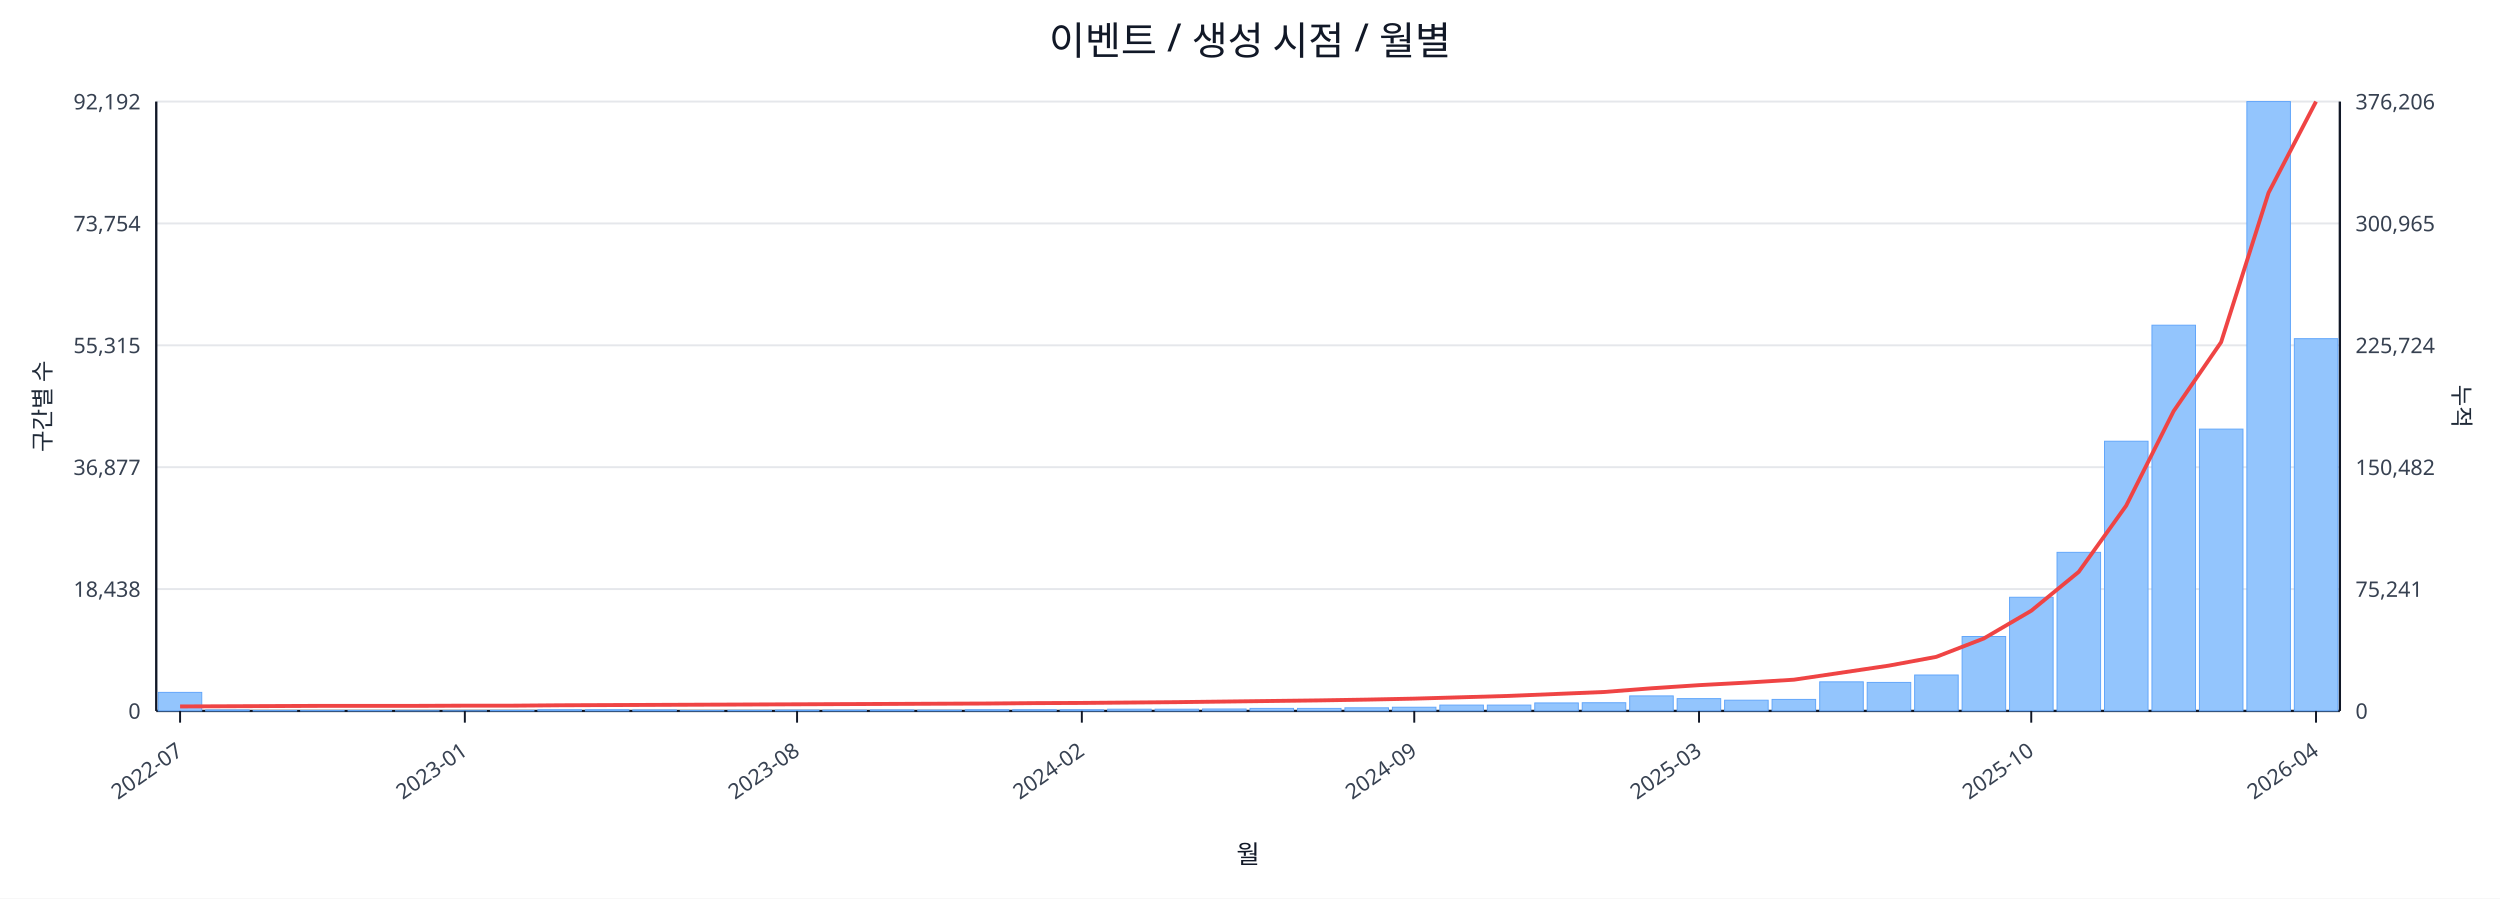
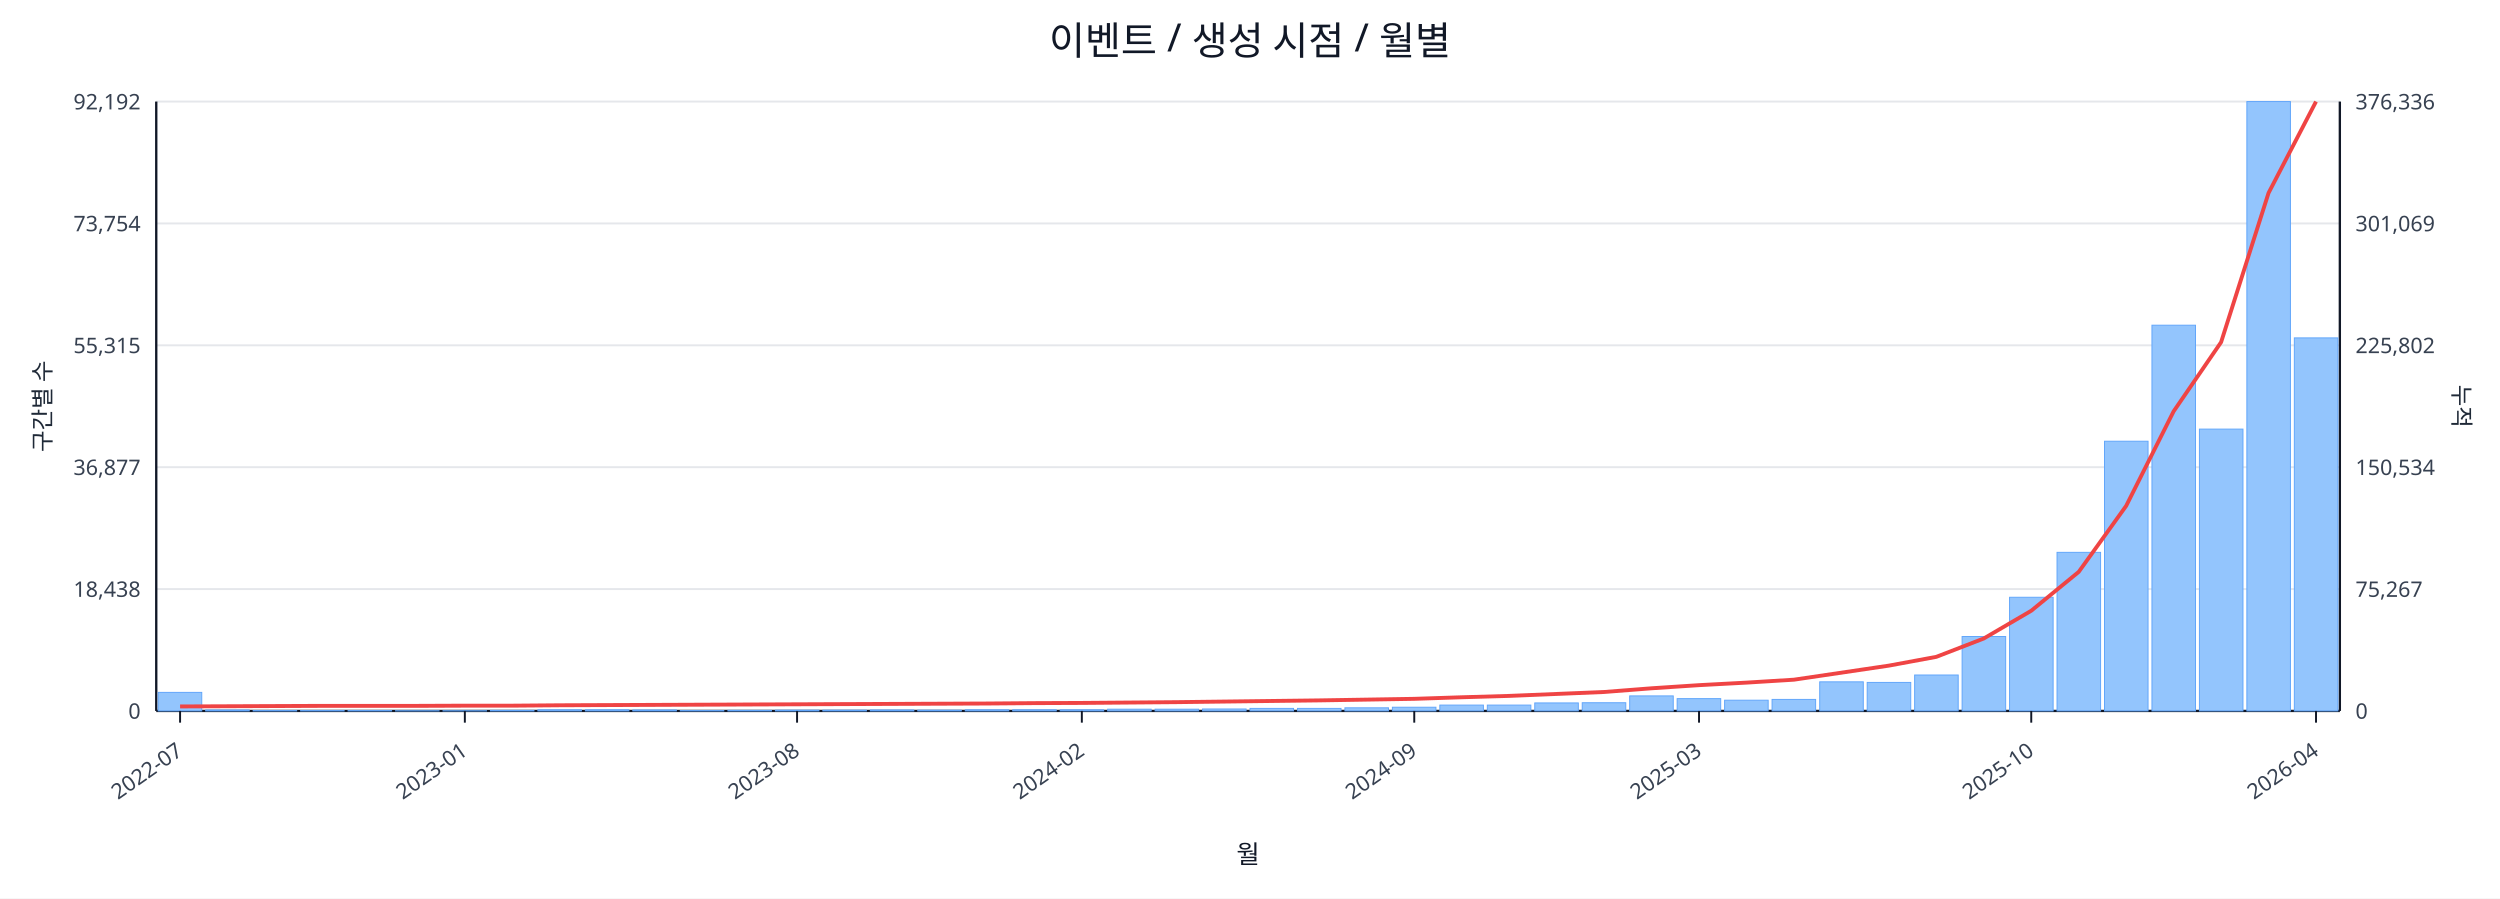
<svg xmlns="http://www.w3.org/2000/svg" width="1280" height="460" viewBox="0 0 1280 460">
  <rect x="0" y="0" width="100%" height="100%" fill="#ffffff" />
  <text x="640.0" y="28" font-size="20" text-anchor="middle" font-family="sans-serif" fill="#111827">이벤트 / 생성 시점 / 월별</text>
  <line x1="80.0" y1="52.0" x2="1198.0" y2="52.0" stroke="#e5e7eb" stroke-width="1" />
  <text x="72.0" y="56.0" font-size="11" text-anchor="end" font-family="sans-serif" fill="#374151">92,192</text>
-   <text x="1206.0" y="56.0" font-size="11" text-anchor="start" font-family="sans-serif" fill="#374151">376,206</text>
+   <text x="1206.0" y="56.0" font-size="11" text-anchor="start" font-family="sans-serif" fill="#374151">376,336</text>
  <line x1="80.0" y1="114.4" x2="1198.0" y2="114.4" stroke="#e5e7eb" stroke-width="1" />
  <text x="72.0" y="118.4" font-size="11" text-anchor="end" font-family="sans-serif" fill="#374151">73,754</text>
-   <text x="1206.0" y="118.4" font-size="11" text-anchor="start" font-family="sans-serif" fill="#374151">300,965</text>
+   <text x="1206.0" y="118.4" font-size="11" text-anchor="start" font-family="sans-serif" fill="#374151">301,069</text>
  <line x1="80.0" y1="176.8" x2="1198.0" y2="176.8" stroke="#e5e7eb" stroke-width="1" />
  <text x="72.0" y="180.8" font-size="11" text-anchor="end" font-family="sans-serif" fill="#374151">55,315</text>
-   <text x="1206.0" y="180.8" font-size="11" text-anchor="start" font-family="sans-serif" fill="#374151">225,724</text>
+   <text x="1206.0" y="180.8" font-size="11" text-anchor="start" font-family="sans-serif" fill="#374151">225,802</text>
  <line x1="80.0" y1="239.2" x2="1198.0" y2="239.2" stroke="#e5e7eb" stroke-width="1" />
  <text x="72.0" y="243.2" font-size="11" text-anchor="end" font-family="sans-serif" fill="#374151">36,877</text>
-   <text x="1206.0" y="243.2" font-size="11" text-anchor="start" font-family="sans-serif" fill="#374151">150,482</text>
+   <text x="1206.0" y="243.2" font-size="11" text-anchor="start" font-family="sans-serif" fill="#374151">150,534</text>
  <line x1="80.0" y1="301.6" x2="1198.0" y2="301.6" stroke="#e5e7eb" stroke-width="1" />
  <text x="72.0" y="305.6" font-size="11" text-anchor="end" font-family="sans-serif" fill="#374151">18,438</text>
-   <text x="1206.0" y="305.6" font-size="11" text-anchor="start" font-family="sans-serif" fill="#374151">75,241</text>
+   <text x="1206.0" y="305.6" font-size="11" text-anchor="start" font-family="sans-serif" fill="#374151">75,267</text>
  <line x1="80.0" y1="364.0" x2="1198.0" y2="364.0" stroke="#e5e7eb" stroke-width="1" />
  <text x="72.0" y="368.0" font-size="11" text-anchor="end" font-family="sans-serif" fill="#374151">0</text>
  <text x="1206.0" y="368.0" font-size="11" text-anchor="start" font-family="sans-serif" fill="#374151">0</text>
  <line x1="80.0" y1="364.0" x2="1198.0" y2="364.0" stroke="#111827" stroke-width="1.2" />
  <line x1="80.0" y1="52.0" x2="80.0" y2="364.0" stroke="#111827" stroke-width="1.2" />
  <line x1="1198.0" y1="52.0" x2="1198.0" y2="364.0" stroke="#111827" stroke-width="1.2" />
  <rect x="81.0" y="354.5" width="22.3" height="9.5" fill="#93c5fd" stroke="#60a5fa" stroke-width="0.5" />
  <rect x="105.3" y="363.5" width="22.3" height="0.5" fill="#93c5fd" stroke="#60a5fa" stroke-width="0.5" />
  <rect x="129.6" y="363.8" width="22.3" height="0.2" fill="#93c5fd" stroke="#60a5fa" stroke-width="0.5" />
  <rect x="153.9" y="363.8" width="22.3" height="0.2" fill="#93c5fd" stroke="#60a5fa" stroke-width="0.5" />
  <rect x="178.2" y="363.8" width="22.3" height="0.2" fill="#93c5fd" stroke="#60a5fa" stroke-width="0.5" />
  <rect x="202.5" y="363.9" width="22.3" height="0.1" fill="#93c5fd" stroke="#60a5fa" stroke-width="0.5" />
  <rect x="226.8" y="363.9" width="22.3" height="0.1" fill="#93c5fd" stroke="#60a5fa" stroke-width="0.5" />
  <rect x="251.1" y="363.7" width="22.3" height="0.3" fill="#93c5fd" stroke="#60a5fa" stroke-width="0.5" />
  <rect x="275.4" y="363.4" width="22.3" height="0.6" fill="#93c5fd" stroke="#60a5fa" stroke-width="0.5" />
  <rect x="299.7" y="363.4" width="22.3" height="0.6" fill="#93c5fd" stroke="#60a5fa" stroke-width="0.5" />
  <rect x="324.0" y="363.5" width="22.3" height="0.5" fill="#93c5fd" stroke="#60a5fa" stroke-width="0.5" />
  <rect x="348.3" y="363.8" width="22.3" height="0.2" fill="#93c5fd" stroke="#60a5fa" stroke-width="0.5" />
  <rect x="372.7" y="363.7" width="22.3" height="0.3" fill="#93c5fd" stroke="#60a5fa" stroke-width="0.5" />
  <rect x="397.0" y="363.6" width="22.3" height="0.4" fill="#93c5fd" stroke="#60a5fa" stroke-width="0.5" />
  <rect x="421.3" y="363.6" width="22.3" height="0.4" fill="#93c5fd" stroke="#60a5fa" stroke-width="0.5" />
  <rect x="445.6" y="363.5" width="22.3" height="0.5" fill="#93c5fd" stroke="#60a5fa" stroke-width="0.5" />
  <rect x="469.9" y="363.6" width="22.3" height="0.4" fill="#93c5fd" stroke="#60a5fa" stroke-width="0.5" />
  <rect x="494.2" y="363.4" width="22.3" height="0.6" fill="#93c5fd" stroke="#60a5fa" stroke-width="0.5" />
  <rect x="518.5" y="363.4" width="22.3" height="0.6" fill="#93c5fd" stroke="#60a5fa" stroke-width="0.5" />
  <rect x="542.8" y="363.4" width="22.3" height="0.6" fill="#93c5fd" stroke="#60a5fa" stroke-width="0.5" />
  <rect x="567.1" y="363.1" width="22.3" height="0.9" fill="#93c5fd" stroke="#60a5fa" stroke-width="0.5" />
  <rect x="591.4" y="363.1" width="22.3" height="0.9" fill="#93c5fd" stroke="#60a5fa" stroke-width="0.5" />
  <rect x="615.7" y="363.0" width="22.3" height="1.0" fill="#93c5fd" stroke="#60a5fa" stroke-width="0.5" />
  <rect x="640.0" y="362.7" width="22.3" height="1.3" fill="#93c5fd" stroke="#60a5fa" stroke-width="0.5" />
  <rect x="664.3" y="362.7" width="22.3" height="1.3" fill="#93c5fd" stroke="#60a5fa" stroke-width="0.5" />
  <rect x="688.6" y="362.4" width="22.3" height="1.6" fill="#93c5fd" stroke="#60a5fa" stroke-width="0.5" />
  <rect x="712.9" y="362.1" width="22.3" height="1.9" fill="#93c5fd" stroke="#60a5fa" stroke-width="0.5" />
  <rect x="737.2" y="361.0" width="22.3" height="3.0" fill="#93c5fd" stroke="#60a5fa" stroke-width="0.5" />
  <rect x="761.5" y="361.0" width="22.3" height="3.0" fill="#93c5fd" stroke="#60a5fa" stroke-width="0.5" />
  <rect x="785.8" y="359.9" width="22.3" height="4.1" fill="#93c5fd" stroke="#60a5fa" stroke-width="0.5" />
  <rect x="810.1" y="359.8" width="22.3" height="4.2" fill="#93c5fd" stroke="#60a5fa" stroke-width="0.5" />
  <rect x="834.4" y="356.3" width="22.3" height="7.7" fill="#93c5fd" stroke="#60a5fa" stroke-width="0.5" />
  <rect x="858.7" y="357.7" width="22.3" height="6.3" fill="#93c5fd" stroke="#60a5fa" stroke-width="0.5" />
  <rect x="883.0" y="358.5" width="22.3" height="5.5" fill="#93c5fd" stroke="#60a5fa" stroke-width="0.5" />
  <rect x="907.3" y="358.1" width="22.3" height="5.9" fill="#93c5fd" stroke="#60a5fa" stroke-width="0.5" />
  <rect x="931.7" y="349.1" width="22.3" height="14.9" fill="#93c5fd" stroke="#60a5fa" stroke-width="0.5" />
  <rect x="956.0" y="349.4" width="22.3" height="14.6" fill="#93c5fd" stroke="#60a5fa" stroke-width="0.5" />
  <rect x="980.3" y="345.6" width="22.3" height="18.4" fill="#93c5fd" stroke="#60a5fa" stroke-width="0.5" />
  <rect x="1004.6" y="325.9" width="22.3" height="38.1" fill="#93c5fd" stroke="#60a5fa" stroke-width="0.5" />
  <rect x="1028.9" y="305.8" width="22.3" height="58.2" fill="#93c5fd" stroke="#60a5fa" stroke-width="0.5" />
  <rect x="1053.2" y="282.8" width="22.3" height="81.2" fill="#93c5fd" stroke="#60a5fa" stroke-width="0.5" />
  <rect x="1077.5" y="225.9" width="22.3" height="138.1" fill="#93c5fd" stroke="#60a5fa" stroke-width="0.5" />
  <rect x="1101.8" y="166.5" width="22.3" height="197.5" fill="#93c5fd" stroke="#60a5fa" stroke-width="0.5" />
  <rect x="1126.1" y="219.7" width="22.3" height="144.3" fill="#93c5fd" stroke="#60a5fa" stroke-width="0.5" />
  <rect x="1150.4" y="52.0" width="22.3" height="312.0" fill="#93c5fd" stroke="#60a5fa" stroke-width="0.5" />
-   <rect x="1174.7" y="173.4" width="22.3" height="190.6" fill="#93c5fd" stroke="#60a5fa" stroke-width="0.5" />
-   <polyline fill="none" stroke="#ef4444" stroke-width="2" points="92.2,361.7 116.5,361.6 140.8,361.5 165.1,361.4 189.4,361.4 213.7,361.4 238.0,361.3 262.3,361.3 286.6,361.1 310.9,361.0 335.2,360.9 359.5,360.8 383.8,360.7 408.1,360.6 432.4,360.5 456.7,360.4 481.0,360.3 505.3,360.2 529.6,360.0 553.9,359.9 578.2,359.7 602.5,359.5 626.8,359.2 651.2,358.9 675.5,358.6 699.8,358.2 724.1,357.7 748.4,357.0 772.7,356.3 797.0,355.3 821.3,354.3 845.6,352.4 869.9,350.8 894.2,349.5 918.5,348.0 942.8,344.4 967.1,340.8 991.4,336.3 1015.7,326.9 1040.0,312.7 1064.3,292.8 1088.6,258.9 1112.9,210.5 1137.2,175.2 1161.5,98.7 1185.8,52.0" />
+   <rect x="1174.7" y="173.0" width="22.3" height="191.0" fill="#93c5fd" stroke="#60a5fa" stroke-width="0.5" />
+   <polyline fill="none" stroke="#ef4444" stroke-width="2" points="92.2,361.7 116.5,361.6 140.8,361.5 165.1,361.4 189.4,361.4 213.7,361.4 238.0,361.3 262.3,361.3 286.6,361.1 310.9,361.0 335.2,360.9 359.5,360.8 383.8,360.7 408.1,360.6 432.4,360.5 456.7,360.4 481.0,360.3 505.3,360.2 529.6,360.0 553.9,359.9 578.2,359.7 602.5,359.5 626.8,359.2 651.2,358.9 675.5,358.6 699.8,358.2 724.1,357.8 748.4,357.0 772.7,356.3 797.0,355.3 821.3,354.3 845.6,352.4 869.9,350.8 894.2,349.5 918.5,348.0 942.8,344.4 967.1,340.8 991.4,336.3 1015.7,326.9 1040.0,312.7 1064.3,292.8 1088.6,259.0 1112.9,210.6 1137.2,175.2 1161.5,98.8 1185.8,52.0" />
  <line x1="92.2" y1="364.0" x2="92.2" y2="370.0" stroke="#111827" stroke-width="1" />
  <text x="94.2" y="386.0" font-size="11" text-anchor="end" transform="rotate(-35 94.2 386.0)" font-family="sans-serif" fill="#374151">2022-07</text>
  <line x1="238.0" y1="364.0" x2="238.0" y2="370.0" stroke="#111827" stroke-width="1" />
  <text x="240.0" y="386.0" font-size="11" text-anchor="end" transform="rotate(-35 240.0 386.0)" font-family="sans-serif" fill="#374151">2023-01</text>
  <line x1="408.1" y1="364.0" x2="408.1" y2="370.0" stroke="#111827" stroke-width="1" />
  <text x="410.1" y="386.0" font-size="11" text-anchor="end" transform="rotate(-35 410.1 386.0)" font-family="sans-serif" fill="#374151">2023-08</text>
  <line x1="553.9" y1="364.0" x2="553.9" y2="370.0" stroke="#111827" stroke-width="1" />
  <text x="555.9" y="386.0" font-size="11" text-anchor="end" transform="rotate(-35 555.9 386.0)" font-family="sans-serif" fill="#374151">2024-02</text>
  <line x1="724.1" y1="364.0" x2="724.1" y2="370.0" stroke="#111827" stroke-width="1" />
  <text x="726.1" y="386.0" font-size="11" text-anchor="end" transform="rotate(-35 726.1 386.0)" font-family="sans-serif" fill="#374151">2024-09</text>
  <line x1="869.9" y1="364.0" x2="869.9" y2="370.0" stroke="#111827" stroke-width="1" />
  <text x="871.9" y="386.0" font-size="11" text-anchor="end" transform="rotate(-35 871.9 386.0)" font-family="sans-serif" fill="#374151">2025-03</text>
  <line x1="1040.0" y1="364.0" x2="1040.0" y2="370.0" stroke="#111827" stroke-width="1" />
  <text x="1042.0" y="386.0" font-size="11" text-anchor="end" transform="rotate(-35 1042.0 386.0)" font-family="sans-serif" fill="#374151">2025-10</text>
  <line x1="1185.8" y1="364.0" x2="1185.8" y2="370.0" stroke="#111827" stroke-width="1" />
  <text x="1187.8" y="386.0" font-size="11" text-anchor="end" transform="rotate(-35 1187.8 386.0)" font-family="sans-serif" fill="#374151">2026-04</text>
  <text x="26" y="208.0" font-size="12" transform="rotate(-90 26 208.0)" text-anchor="middle" font-family="sans-serif" fill="#1f2937">구간별 수</text>
  <text x="1256.0" y="208.0" font-size="12" transform="rotate(90 1256.0 208.0)" text-anchor="middle" font-family="sans-serif" fill="#1f2937">누적</text>
  <text x="639.0" y="442.0" font-size="13" text-anchor="middle" font-family="sans-serif" fill="#111827">월</text>
</svg>
